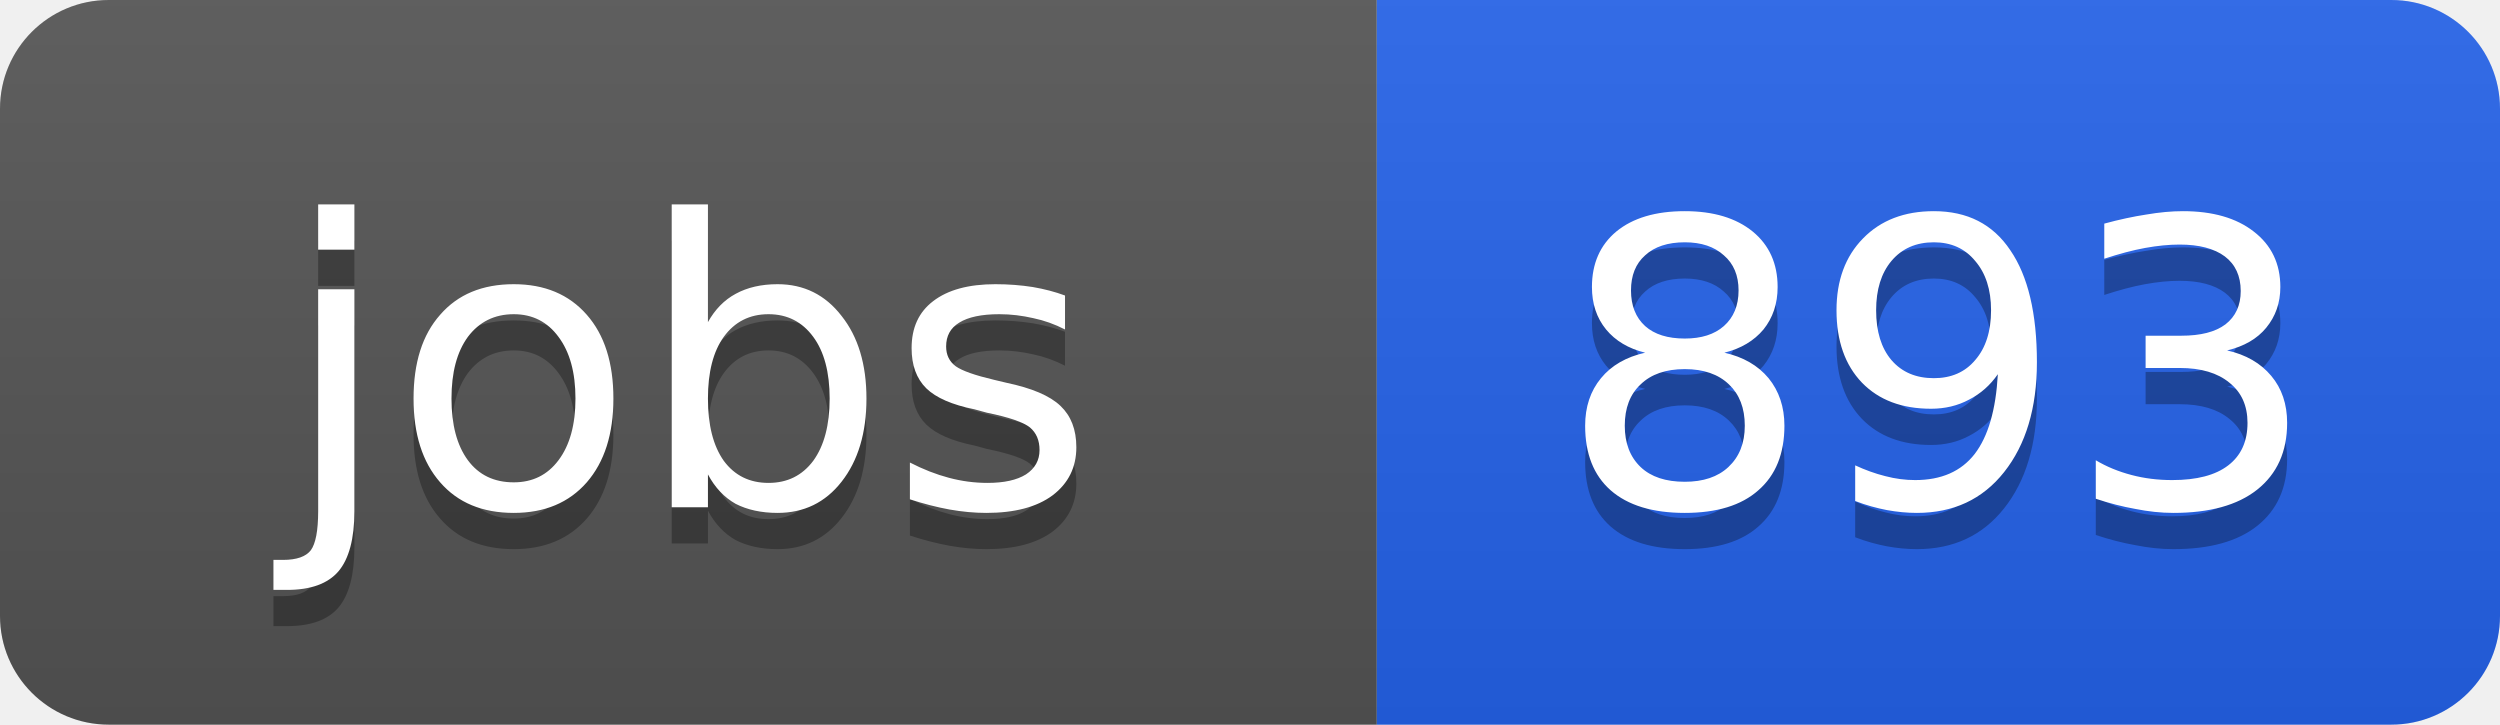
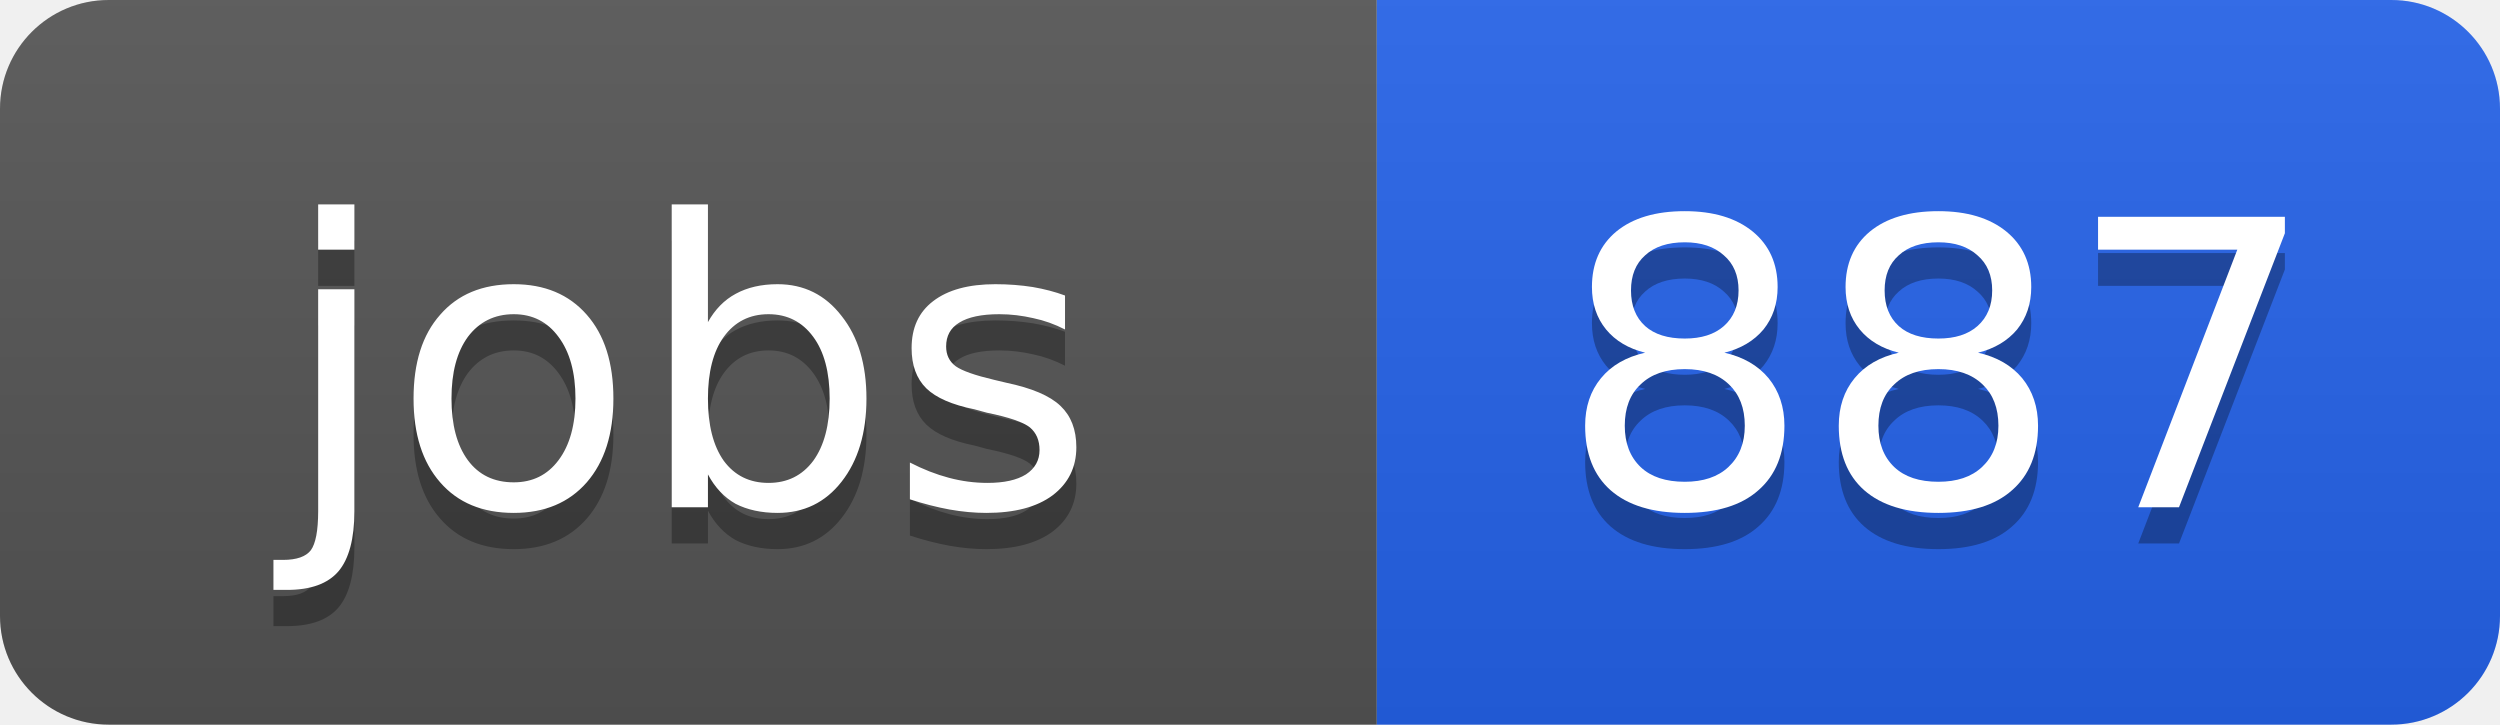
<svg xmlns="http://www.w3.org/2000/svg" width="69" height="20">
  <linearGradient id="b" x2="0" y2="100%">
    <stop offset="0" stop-color="#bbb" stop-opacity=".1" />
    <stop offset="1" stop-opacity=".1" />
  </linearGradient>
  <clipPath id="a">
    <rect width="69" height="20" rx="3" fill="#fff" />
  </clipPath>
  <g clip-path="url(#a)">
    <path fill="#555" d="M0 0h38v20H0z" />
    <path fill="#2563eb" d="M38 0h31v20H38z" />
    <path fill="url(#b)" d="M0 0h69v20H0z" />
  </g>
  <g fill="#fff" text-anchor="middle" font-family="DejaVu Sans,Verdana,Geneva,sans-serif" font-size="11">
    <text x="19" y="15" fill="#010101" fill-opacity=".3">jobs</text>
    <text x="19" y="14">jobs</text>
-     <text x="53.5" y="15" fill="#010101" fill-opacity=".3">893</text>
-     <text x="53.5" y="14">893</text>
+     <text x="53.5" y="15" fill="#010101" fill-opacity=".3">887</text>
+     <text x="53.5" y="14">887</text>
  </g>
</svg>
